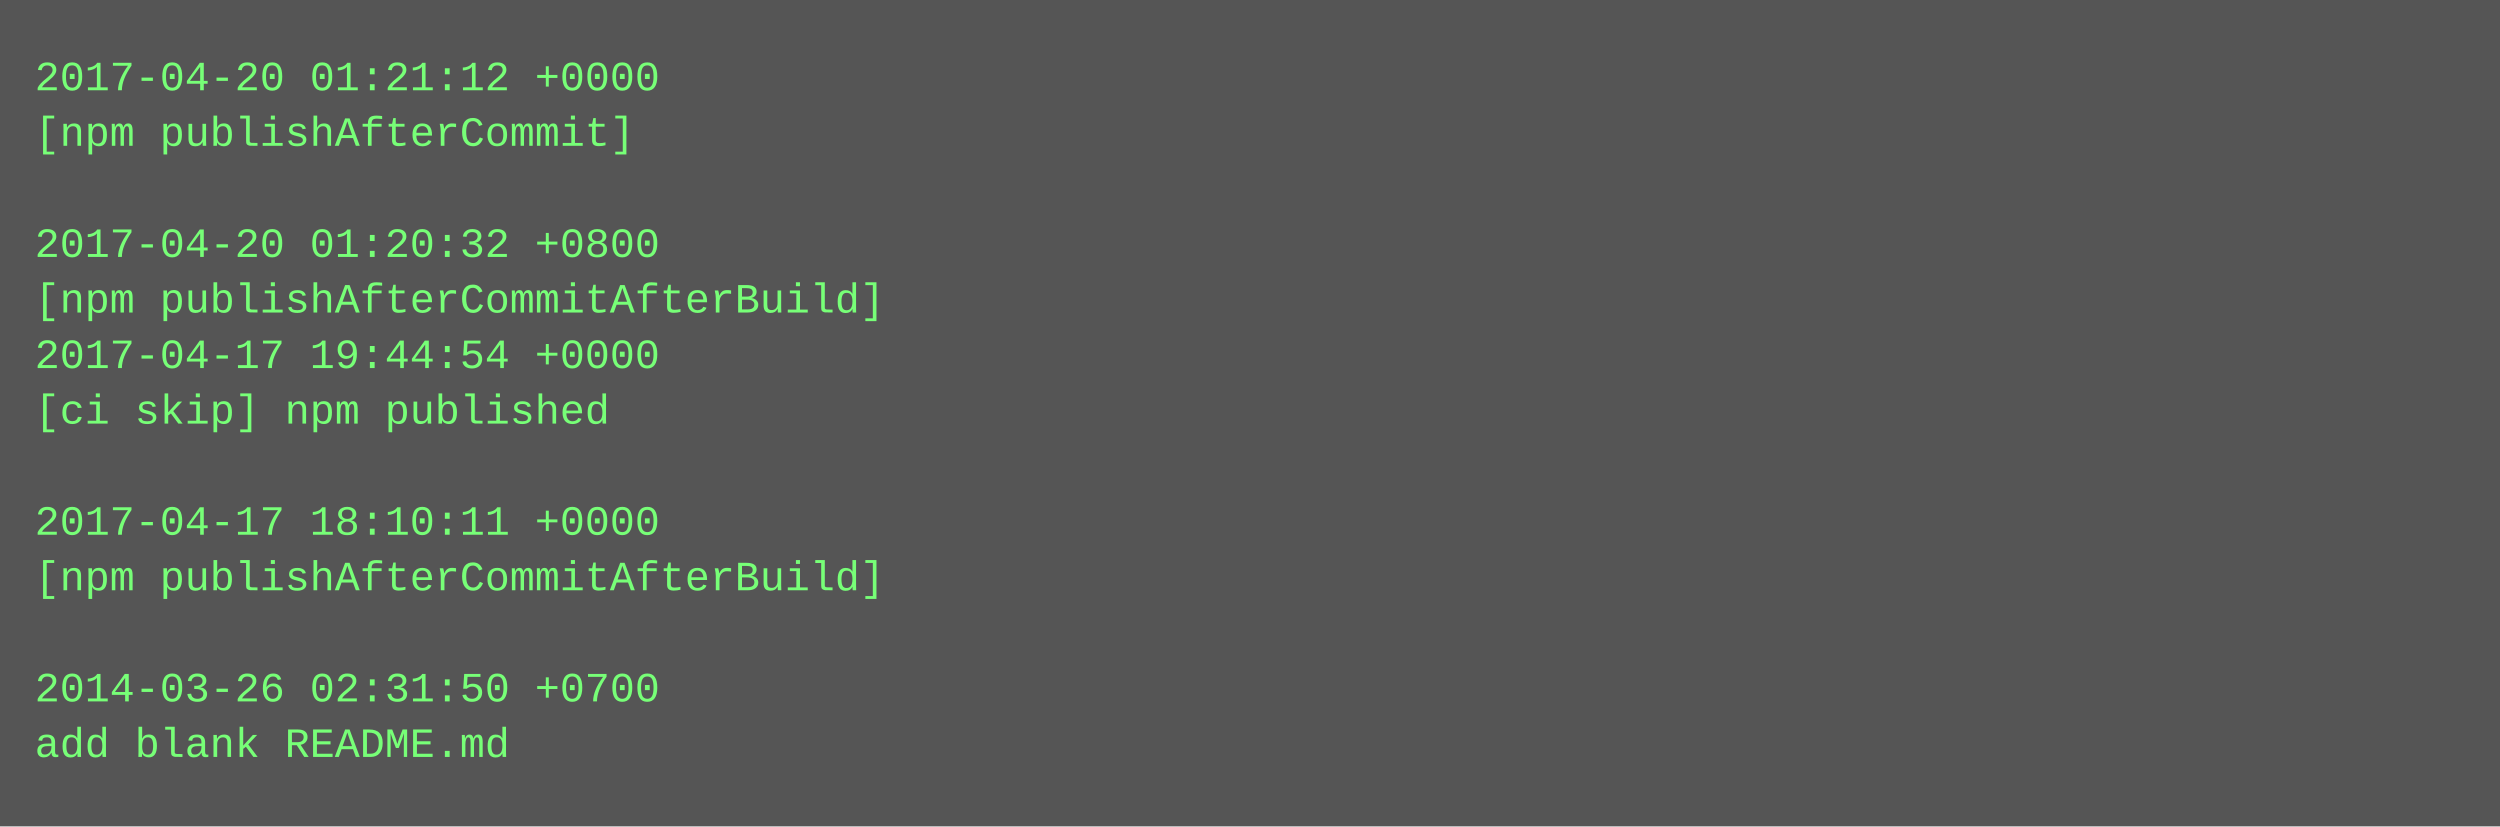
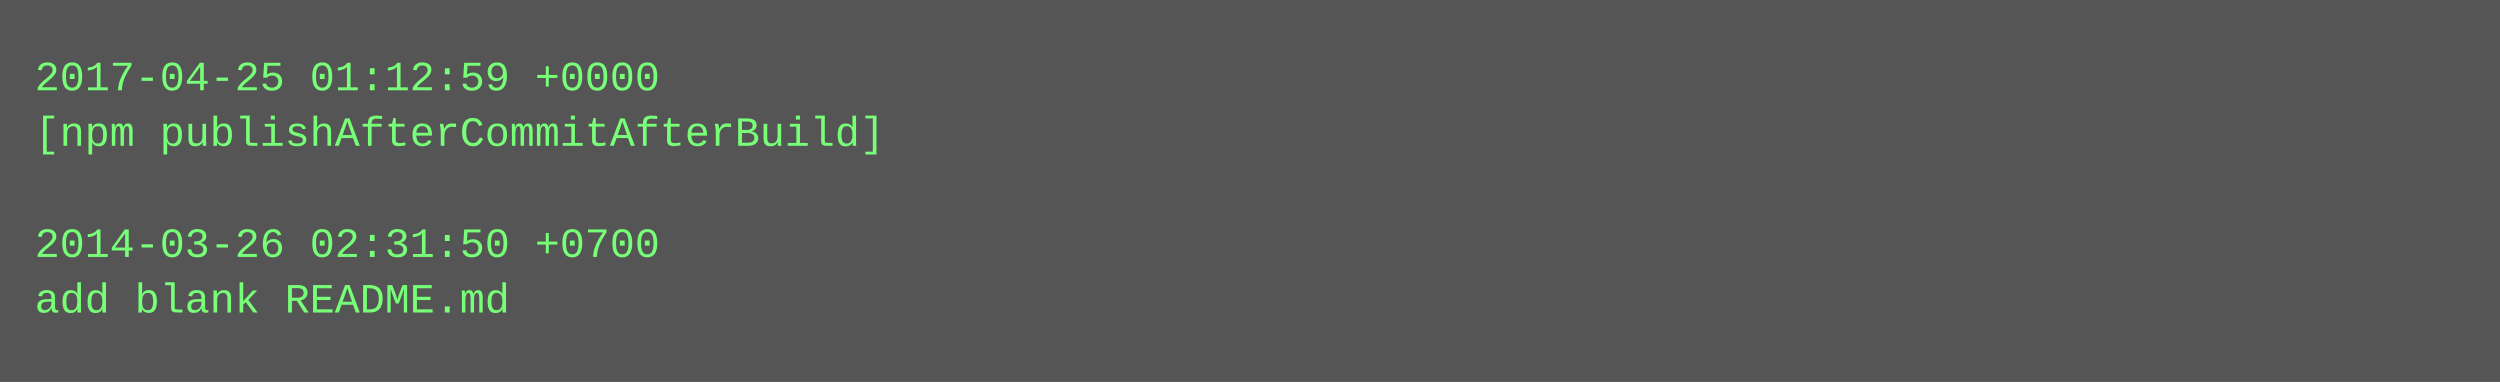
- <svg xmlns="http://www.w3.org/2000/svg" height="238" width="720">
-   <rect height="238" fill="#555" width="720" />
+ <svg xmlns="http://www.w3.org/2000/svg" height="110" width="720">
+   <rect height="110" fill="#555" width="720" />
  <text fill="#7f7" font-family="Courier New" font-size="12" xml:space="preserve">
-     <tspan x="10" y="26">2017-04-20 01:21:12 +0000</tspan>
-     <tspan x="10" y="42">[npm publishAfterCommit]</tspan>
+     <tspan x="10" y="26">2017-04-25 01:12:59 +0000</tspan>
+     <tspan x="10" y="42">[npm publishAfterCommitAfterBuild]</tspan>
    <tspan x="10" y="58" />
-     <tspan x="10" y="74">2017-04-20 01:20:32 +0800</tspan>
-     <tspan x="10" y="90">[npm publishAfterCommitAfterBuild]</tspan>
-     <tspan x="10" y="106">2017-04-17 19:44:54 +0000</tspan>
-     <tspan x="10" y="122">[ci skip] npm published</tspan>
-     <tspan x="10" y="138" />
-     <tspan x="10" y="154">2017-04-17 18:10:11 +0000</tspan>
-     <tspan x="10" y="170">[npm publishAfterCommitAfterBuild]</tspan>
-     <tspan x="10" y="186" />
-     <tspan x="10" y="202">2014-03-26 02:31:50 +0700</tspan>
-     <tspan x="10" y="218">add blank README.md</tspan>
+     <tspan x="10" y="74">2014-03-26 02:31:50 +0700</tspan>
+     <tspan x="10" y="90">add blank README.md</tspan>
  </text>
</svg>
